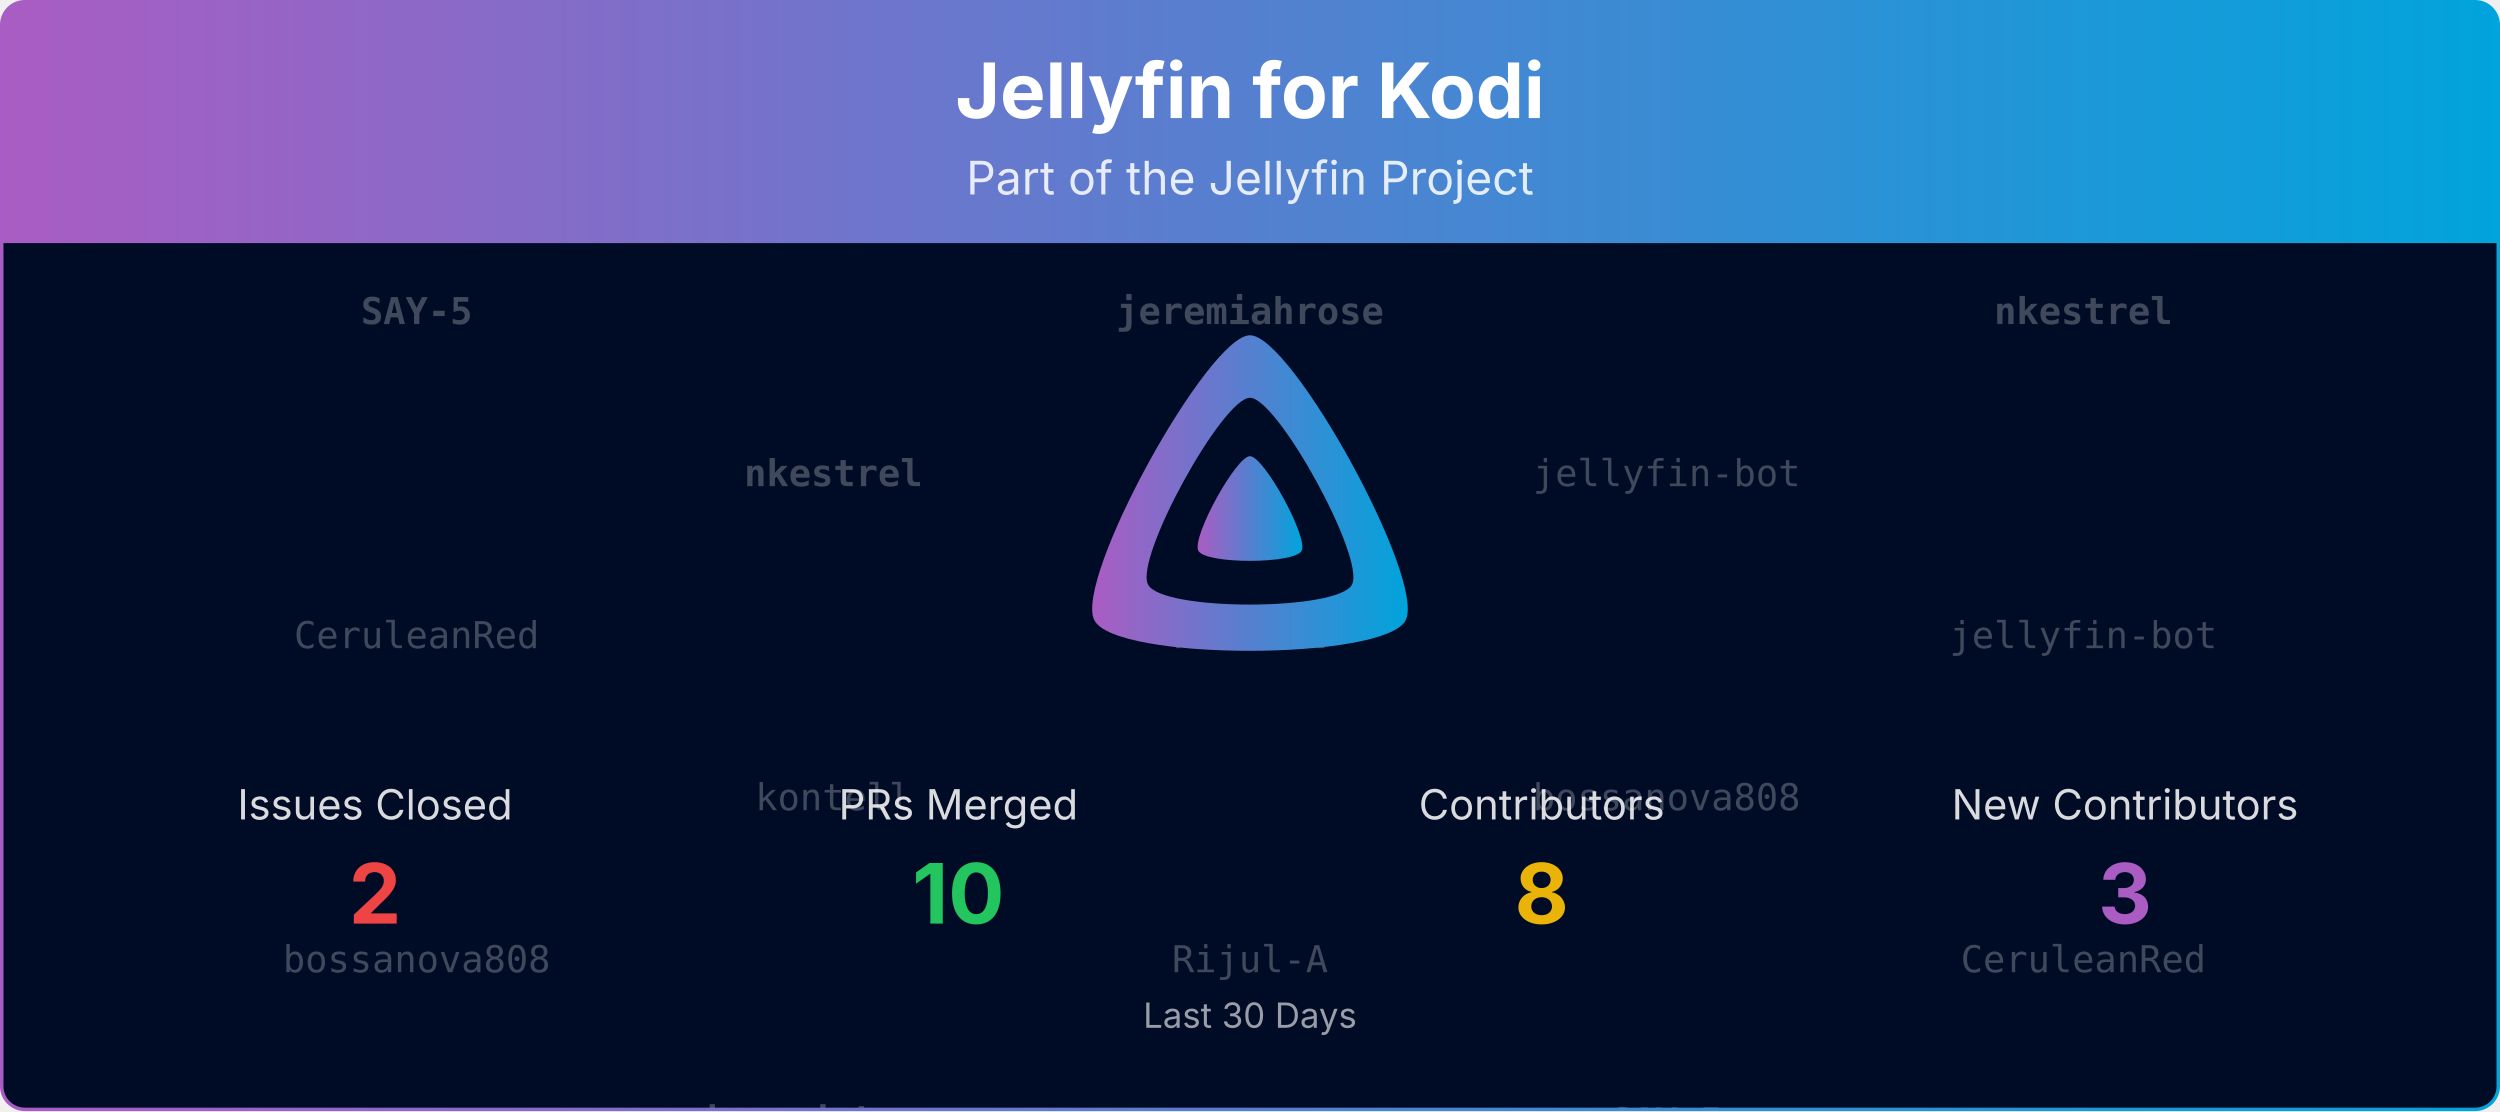
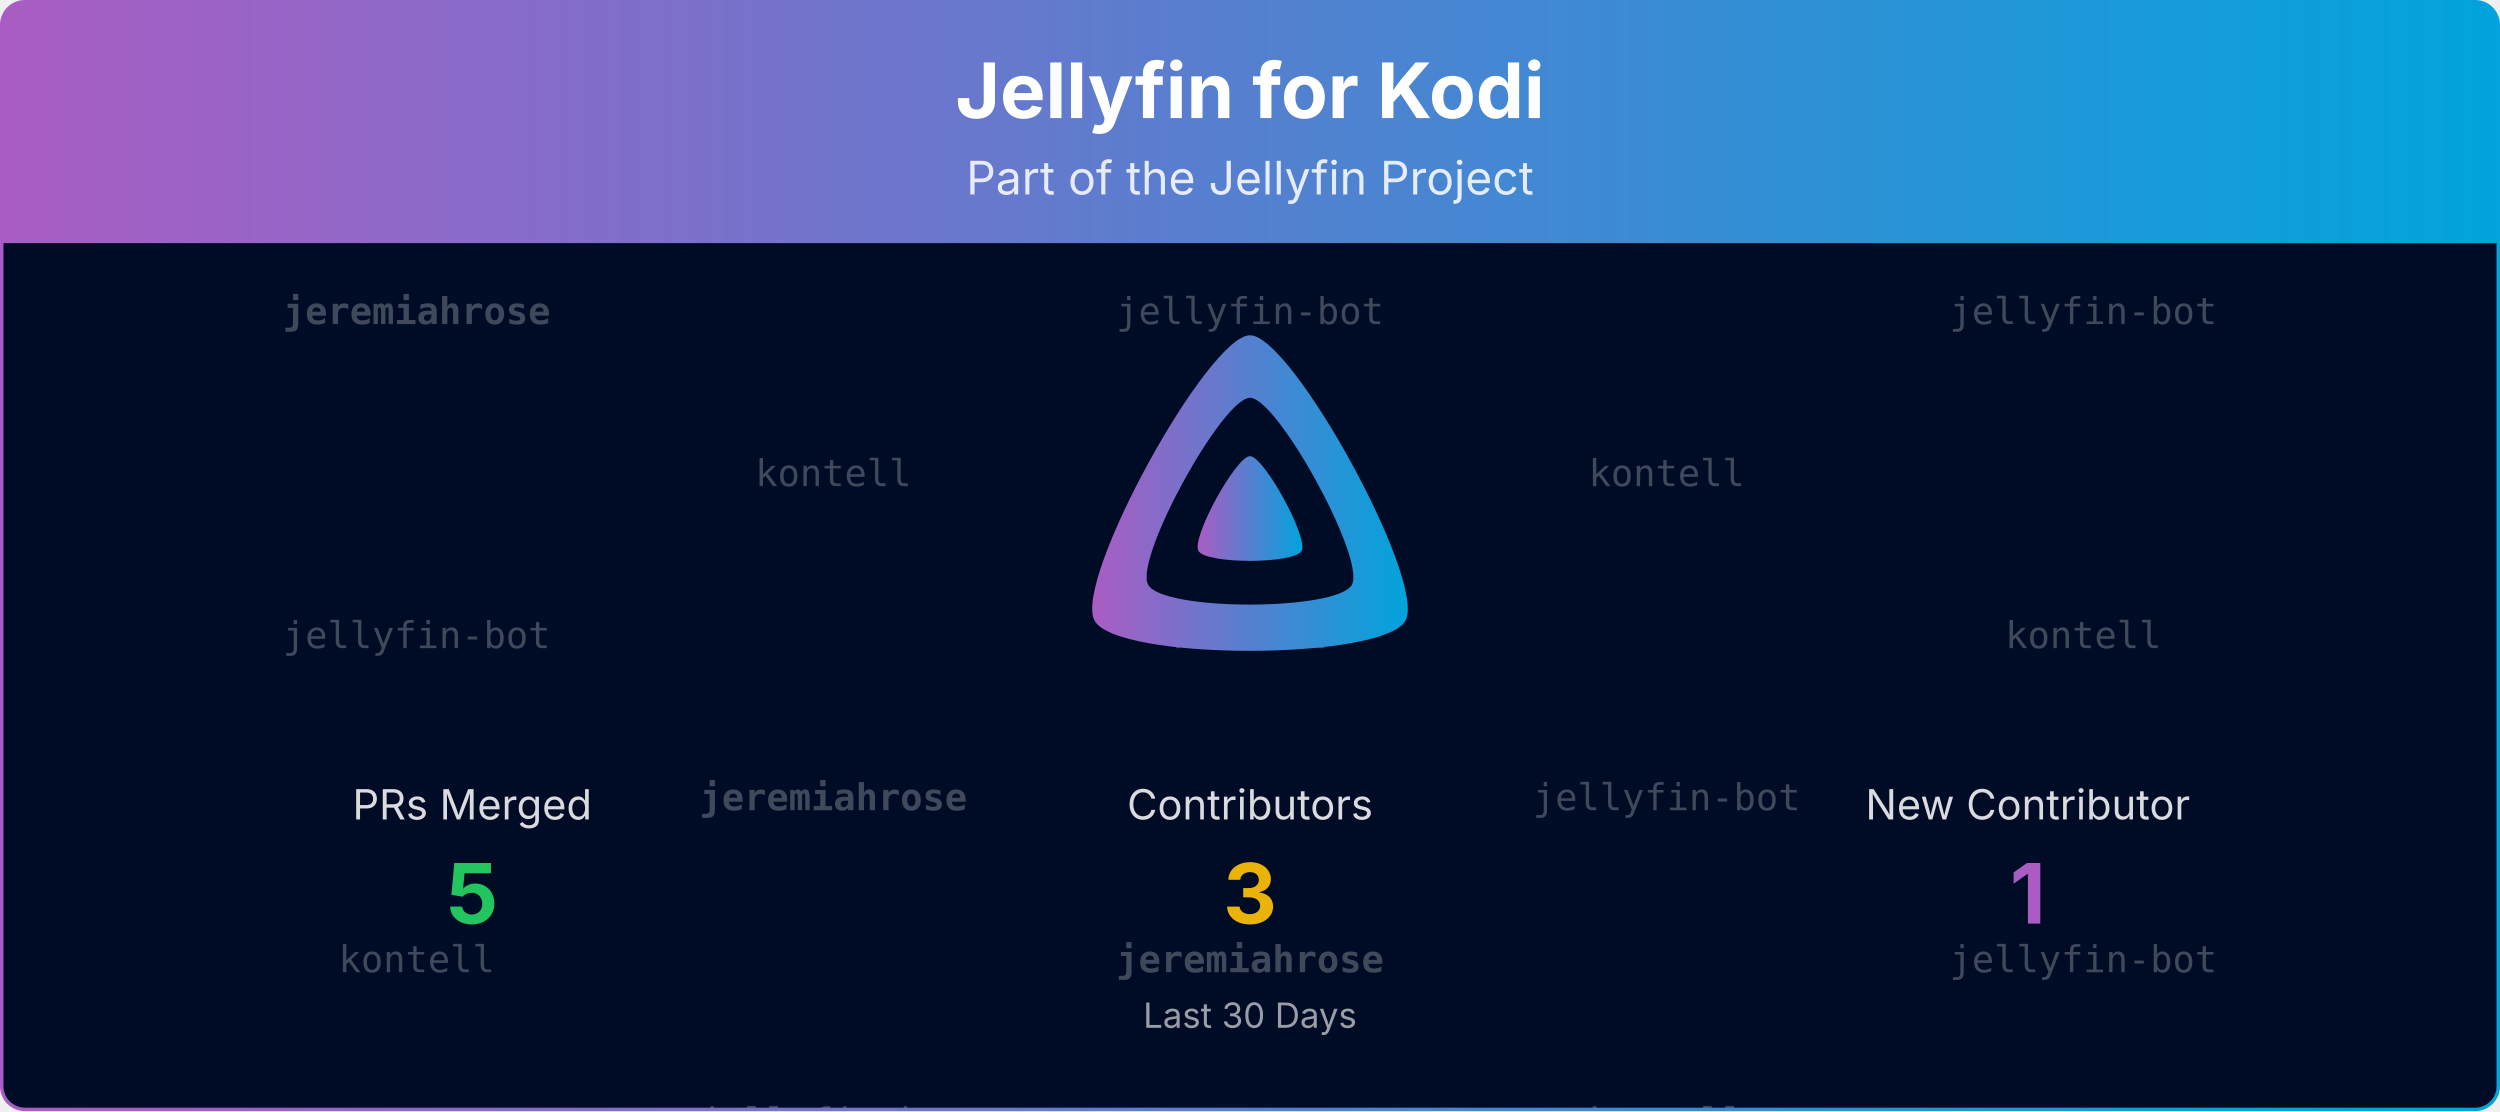
<svg xmlns="http://www.w3.org/2000/svg" viewBox="0 0 1080 480" width="100%" role="img" aria-label="Jellyfin for Kodi">
  <defs>
    <linearGradient id="banner-jellyfin-kodi-grad" x1="0" y1="0" x2="1" y2="0">
      <stop offset="0%" stop-color="#AA5CC3" />
      <stop offset="100%" stop-color="#00A4DC" />
    </linearGradient>
    <clipPath id="banner-jellyfin-kodi-grad-clip">
      <rect x="0.75" y="0.75" width="1078.5" height="478.5" rx="10" ry="10" />
    </clipPath>
  </defs>
  <defs>
    <clipPath id="banner-jellyfin-kodi-grad-rain-clip">
      <rect x="0.75" y="105" width="1078.5" height="374.25" />
    </clipPath>
  </defs>
  <g clip-path="url(#banner-jellyfin-kodi-grad-clip)">
    <path d="M0.75,10.75 A10.0,10.0 0 0 1 10.75,0.75 L1069.25,0.75 A10.0,10.0 0 0 1 1079.25,10.75 L1079.25,105.00 L0.75,105.00 Z" fill="url(#banner-jellyfin-kodi-grad)" />
    <text x="540.0" y="51" text-anchor="middle" font-size="33" font-weight="700" font-family="Plus Jakarta Sans, system-ui, -apple-system, Segoe UI, sans-serif" fill="#ffffff">Jellyfin for Kodi</text>
    <text x="540.0" y="84" text-anchor="middle" font-size="20" font-family="Plus Jakarta Sans, system-ui, -apple-system, Segoe UI, sans-serif" fill="#ffffff" opacity="0.85">Part of the Jellyfin Project</text>
    <rect x="0.75" y="105" width="1078.5" height="374.25" fill="#000b25" />
    <g opacity="0.25" clip-path="url(#banner-jellyfin-kodi-grad-rain-clip)" font-family="ui-monospace, SFMono-Regular, Menlo, Consolas, monospace" font-size="16" fill="#ffffff" text-anchor="middle">
      <g transform="translate(180.00,105)">
        <g>
          <animateTransform attributeName="transform" type="translate" values="0,-420;0,0" dur="10.00s" begin="-0.00s" repeatCount="indefinite" />
-           <text y="35.0" font-weight="700">SAY-5</text>
-           <text y="175.0">CeruleanRed</text>
-           <text y="315.0">bossanova808</text>
-           <text y="455.0" font-weight="700">SAY-5</text>
-           <text y="595.0">CeruleanRed</text>
-           <text y="735.0">bossanova808</text>
+           <text y="35.0" font-weight="700">jeremiahrose</text>
+           <text y="175.0">jellyfin-bot</text>
+           <text y="315.0">kontell</text>
+           <text y="455.0" font-weight="700">jeremiahrose</text>
+           <text y="595.0">jellyfin-bot</text>
+           <text y="735.0">kontell</text>
        </g>
      </g>
      <g transform="translate(540.00,105)">
        <g>
          <animateTransform attributeName="transform" type="translate" values="0,-420;0,0" dur="10.00s" begin="-1.91s" repeatCount="indefinite" />
-           <text y="35.0" font-weight="700">jeremiahrose</text>
+           <text y="35.0">jellyfin-bot</text>
          <text y="175.0">kontell</text>
-           <text y="315.0">Rijul-A</text>
-           <text y="455.0" font-weight="700">jeremiahrose</text>
+           <text y="315.0" font-weight="700">jeremiahrose</text>
+           <text y="455.0">jellyfin-bot</text>
          <text y="595.0">kontell</text>
-           <text y="735.0">Rijul-A</text>
+           <text y="735.0" font-weight="700">jeremiahrose</text>
        </g>
      </g>
      <g transform="translate(900.00,105)">
        <g>
          <animateTransform attributeName="transform" type="translate" values="0,-420;0,0" dur="10.00s" begin="-3.82s" repeatCount="indefinite" />
-           <text y="35.0" font-weight="700">nkestrel</text>
-           <text y="175.0">jellyfin-bot</text>
-           <text y="315.0">CeruleanRed</text>
-           <text y="455.0" font-weight="700">nkestrel</text>
-           <text y="595.0">jellyfin-bot</text>
-           <text y="735.0">CeruleanRed</text>
+           <text y="35.0">jellyfin-bot</text>
+           <text y="175.0">kontell</text>
+           <text y="315.0">jellyfin-bot</text>
+           <text y="455.0">jellyfin-bot</text>
+           <text y="595.0">kontell</text>
+           <text y="735.0">jellyfin-bot</text>
        </g>
      </g>
      <g transform="translate(360.00,105)">
        <g>
          <animateTransform attributeName="transform" type="translate" values="0,-420;0,0" dur="10.00s" begin="-5.73s" repeatCount="indefinite" />
-           <text y="105.0" font-weight="700">nkestrel</text>
-           <text y="245.0">kontell</text>
-           <text y="385.0" font-weight="700">jeremiahrose</text>
-           <text y="525.0" font-weight="700">nkestrel</text>
-           <text y="665.0">kontell</text>
-           <text y="805.0" font-weight="700">jeremiahrose</text>
+           <text y="105.0">kontell</text>
+           <text y="245.0" font-weight="700">jeremiahrose</text>
+           <text y="385.0">jellyfin-bot</text>
+           <text y="525.0">kontell</text>
+           <text y="665.0" font-weight="700">jeremiahrose</text>
+           <text y="805.0">jellyfin-bot</text>
        </g>
      </g>
      <g transform="translate(720.00,105)">
        <g>
          <animateTransform attributeName="transform" type="translate" values="0,-420;0,0" dur="10.00s" begin="-7.64s" repeatCount="indefinite" />
-           <text y="105.0">jellyfin-bot</text>
-           <text y="245.0">bossanova808</text>
-           <text y="385.0" font-weight="700">SAY-5</text>
-           <text y="525.0">jellyfin-bot</text>
-           <text y="665.0">bossanova808</text>
-           <text y="805.0" font-weight="700">SAY-5</text>
+           <text y="105.0">kontell</text>
+           <text y="245.0">jellyfin-bot</text>
+           <text y="385.0">kontell</text>
+           <text y="525.0">kontell</text>
+           <text y="665.0">jellyfin-bot</text>
+           <text y="805.0">kontell</text>
        </g>
      </g>
    </g>
    <g transform="translate(465.00,138.00) scale(0.29297)">
      <path fill="url(#banner-jellyfin-kodi-grad)" fill-rule="evenodd" d="M256,23.3c-61.6,0-259.8,359.4-229.6,420.1s429.3,60,459.2,0S317.6,23.3,256,23.3zM406.5,390.8c-19.6,39.3-281.1,39.8-300.9,0s110.1-275.3,150.4-275.3S426.1,351.4,406.5,390.8z" />
      <path fill="url(#banner-jellyfin-kodi-grad)" d="M256,201.6c-20.4,0-86.2,119.3-76.2,139.4s142.5,19.9,152.4,0S276.5,201.6,256,201.6z" />
    </g>
-     <text x="162.0" y="354.0" text-anchor="middle" font-size="18" font-family="Plus Jakarta Sans, system-ui, -apple-system, Segoe UI, sans-serif" fill="#ffffff" opacity="0.85">Issues Closed</text>
-     <text x="162.0" y="399.0" text-anchor="middle" font-size="36" font-weight="700" font-family="Plus Jakarta Sans, system-ui, -apple-system, Segoe UI, sans-serif" fill="#ef4444">2</text>
-     <text x="414.0" y="354.0" text-anchor="middle" font-size="18" font-family="Plus Jakarta Sans, system-ui, -apple-system, Segoe UI, sans-serif" fill="#ffffff" opacity="0.85">PRs Merged</text>
-     <text x="414.0" y="399.0" text-anchor="middle" font-size="36" font-weight="700" font-family="Plus Jakarta Sans, system-ui, -apple-system, Segoe UI, sans-serif" fill="#22c55e">10</text>
-     <text x="666.0" y="354.0" text-anchor="middle" font-size="18" font-family="Plus Jakarta Sans, system-ui, -apple-system, Segoe UI, sans-serif" fill="#ffffff" opacity="0.85">Contributors</text>
-     <text x="666.0" y="399.0" text-anchor="middle" font-size="36" font-weight="700" font-family="Plus Jakarta Sans, system-ui, -apple-system, Segoe UI, sans-serif" fill="#eab308">8</text>
-     <text x="918.0" y="354.0" text-anchor="middle" font-size="18" font-family="Plus Jakarta Sans, system-ui, -apple-system, Segoe UI, sans-serif" fill="#ffffff" opacity="0.85">New Contributors</text>
-     <text x="918.0" y="399.0" text-anchor="middle" font-size="36" font-weight="700" font-family="Plus Jakarta Sans, system-ui, -apple-system, Segoe UI, sans-serif" fill="#AA5CC3">3</text>
+     <text x="204.0" y="354.0" text-anchor="middle" font-size="18" font-family="Plus Jakarta Sans, system-ui, -apple-system, Segoe UI, sans-serif" fill="#ffffff" opacity="0.85">PRs Merged</text>
+     <text x="204.0" y="399.0" text-anchor="middle" font-size="36" font-weight="700" font-family="Plus Jakarta Sans, system-ui, -apple-system, Segoe UI, sans-serif" fill="#22c55e">5</text>
+     <text x="540.0" y="354.0" text-anchor="middle" font-size="18" font-family="Plus Jakarta Sans, system-ui, -apple-system, Segoe UI, sans-serif" fill="#ffffff" opacity="0.85">Contributors</text>
+     <text x="540.0" y="399.0" text-anchor="middle" font-size="36" font-weight="700" font-family="Plus Jakarta Sans, system-ui, -apple-system, Segoe UI, sans-serif" fill="#eab308">3</text>
+     <text x="876.0" y="354.0" text-anchor="middle" font-size="18" font-family="Plus Jakarta Sans, system-ui, -apple-system, Segoe UI, sans-serif" fill="#ffffff" opacity="0.85">New Contributor</text>
+     <text x="876.0" y="399.0" text-anchor="middle" font-size="36" font-weight="700" font-family="Plus Jakarta Sans, system-ui, -apple-system, Segoe UI, sans-serif" fill="#AA5CC3">1</text>
    <text x="540.0" y="444.0" text-anchor="middle" font-size="15" font-family="Plus Jakarta Sans, system-ui, -apple-system, Segoe UI, sans-serif" fill="#ffffff" opacity="0.6">Last 30 Days</text>
  </g>
  <rect x="0.75" y="0.75" width="1078.5" height="478.5" rx="10" ry="10" fill="none" stroke="url(#banner-jellyfin-kodi-grad)" stroke-width="1.5" />
</svg>
